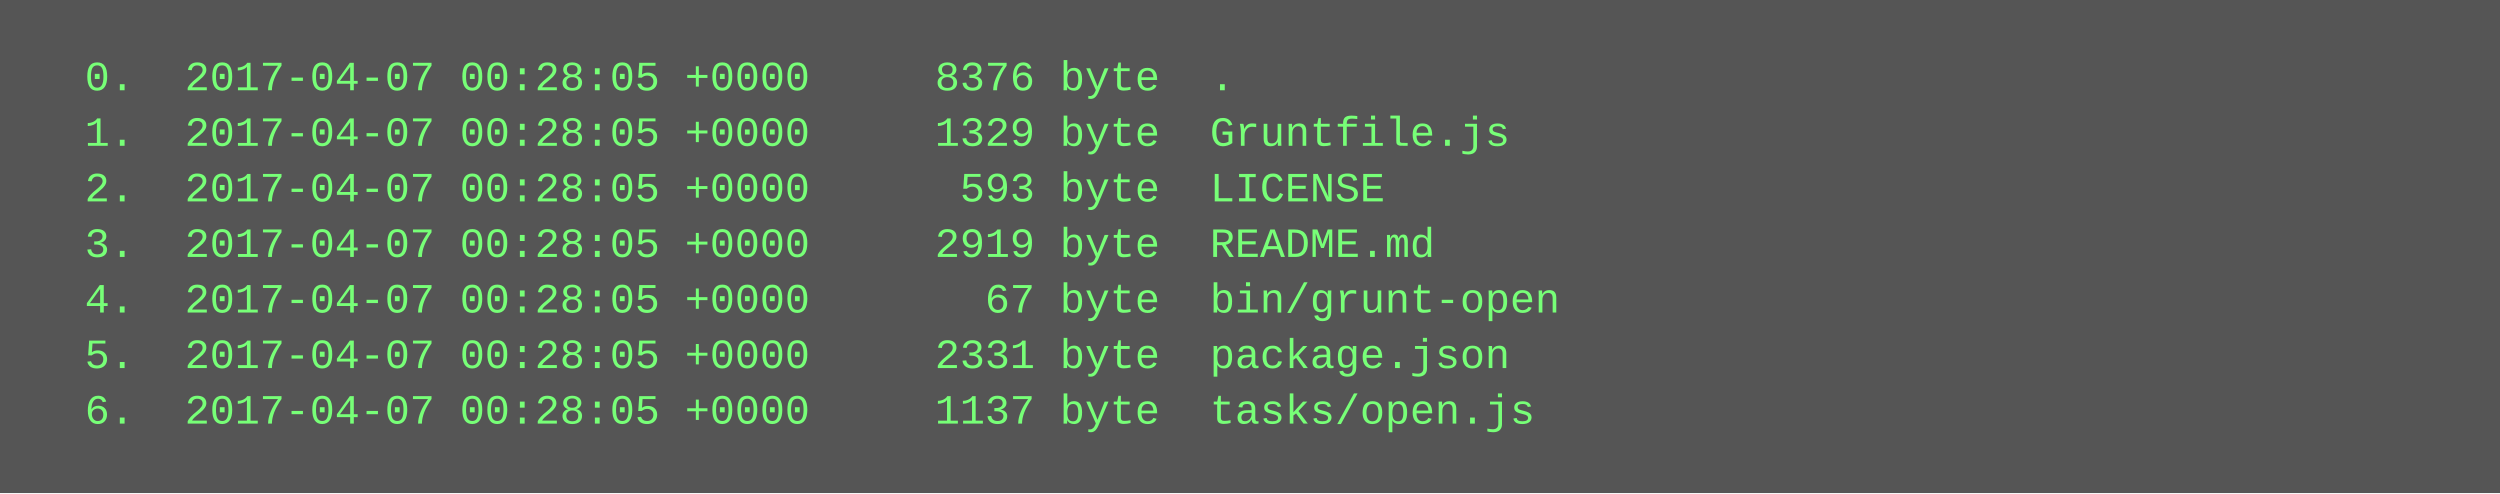
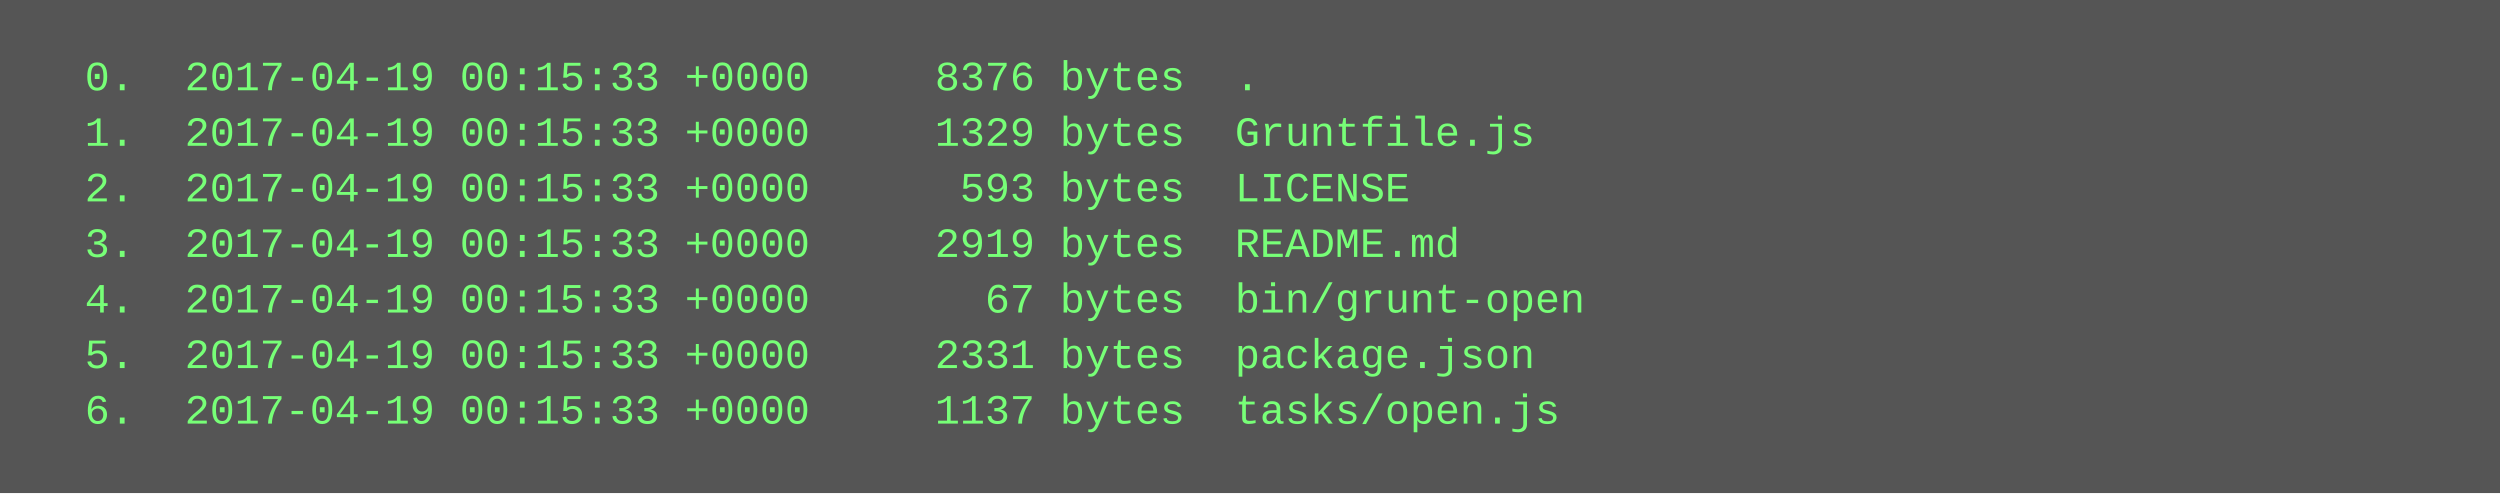
<svg xmlns="http://www.w3.org/2000/svg" height="142" width="720">
  <rect height="142" fill="#555" width="720" />
  <text fill="#7f7" font-family="Courier New" font-size="12" xml:space="preserve">
-     <tspan x="10" y="26">  0.  2017-04-07 00:28:05 +0000     8376 byte  .</tspan>
-     <tspan x="10" y="42">  1.  2017-04-07 00:28:05 +0000     1329 byte  Gruntfile.js</tspan>
-     <tspan x="10" y="58">  2.  2017-04-07 00:28:05 +0000      593 byte  LICENSE</tspan>
-     <tspan x="10" y="74">  3.  2017-04-07 00:28:05 +0000     2919 byte  README.md</tspan>
-     <tspan x="10" y="90">  4.  2017-04-07 00:28:05 +0000       67 byte  bin/grunt-open</tspan>
-     <tspan x="10" y="106">  5.  2017-04-07 00:28:05 +0000     2331 byte  package.json</tspan>
-     <tspan x="10" y="122">  6.  2017-04-07 00:28:05 +0000     1137 byte  tasks/open.js</tspan>
+     <tspan x="10" y="26">  0.  2017-04-19 00:15:33 +0000     8376 bytes  .</tspan>
+     <tspan x="10" y="42">  1.  2017-04-19 00:15:33 +0000     1329 bytes  Gruntfile.js</tspan>
+     <tspan x="10" y="58">  2.  2017-04-19 00:15:33 +0000      593 bytes  LICENSE</tspan>
+     <tspan x="10" y="74">  3.  2017-04-19 00:15:33 +0000     2919 bytes  README.md</tspan>
+     <tspan x="10" y="90">  4.  2017-04-19 00:15:33 +0000       67 bytes  bin/grunt-open</tspan>
+     <tspan x="10" y="106">  5.  2017-04-19 00:15:33 +0000     2331 bytes  package.json</tspan>
+     <tspan x="10" y="122">  6.  2017-04-19 00:15:33 +0000     1137 bytes  tasks/open.js</tspan>
  </text>
</svg>
